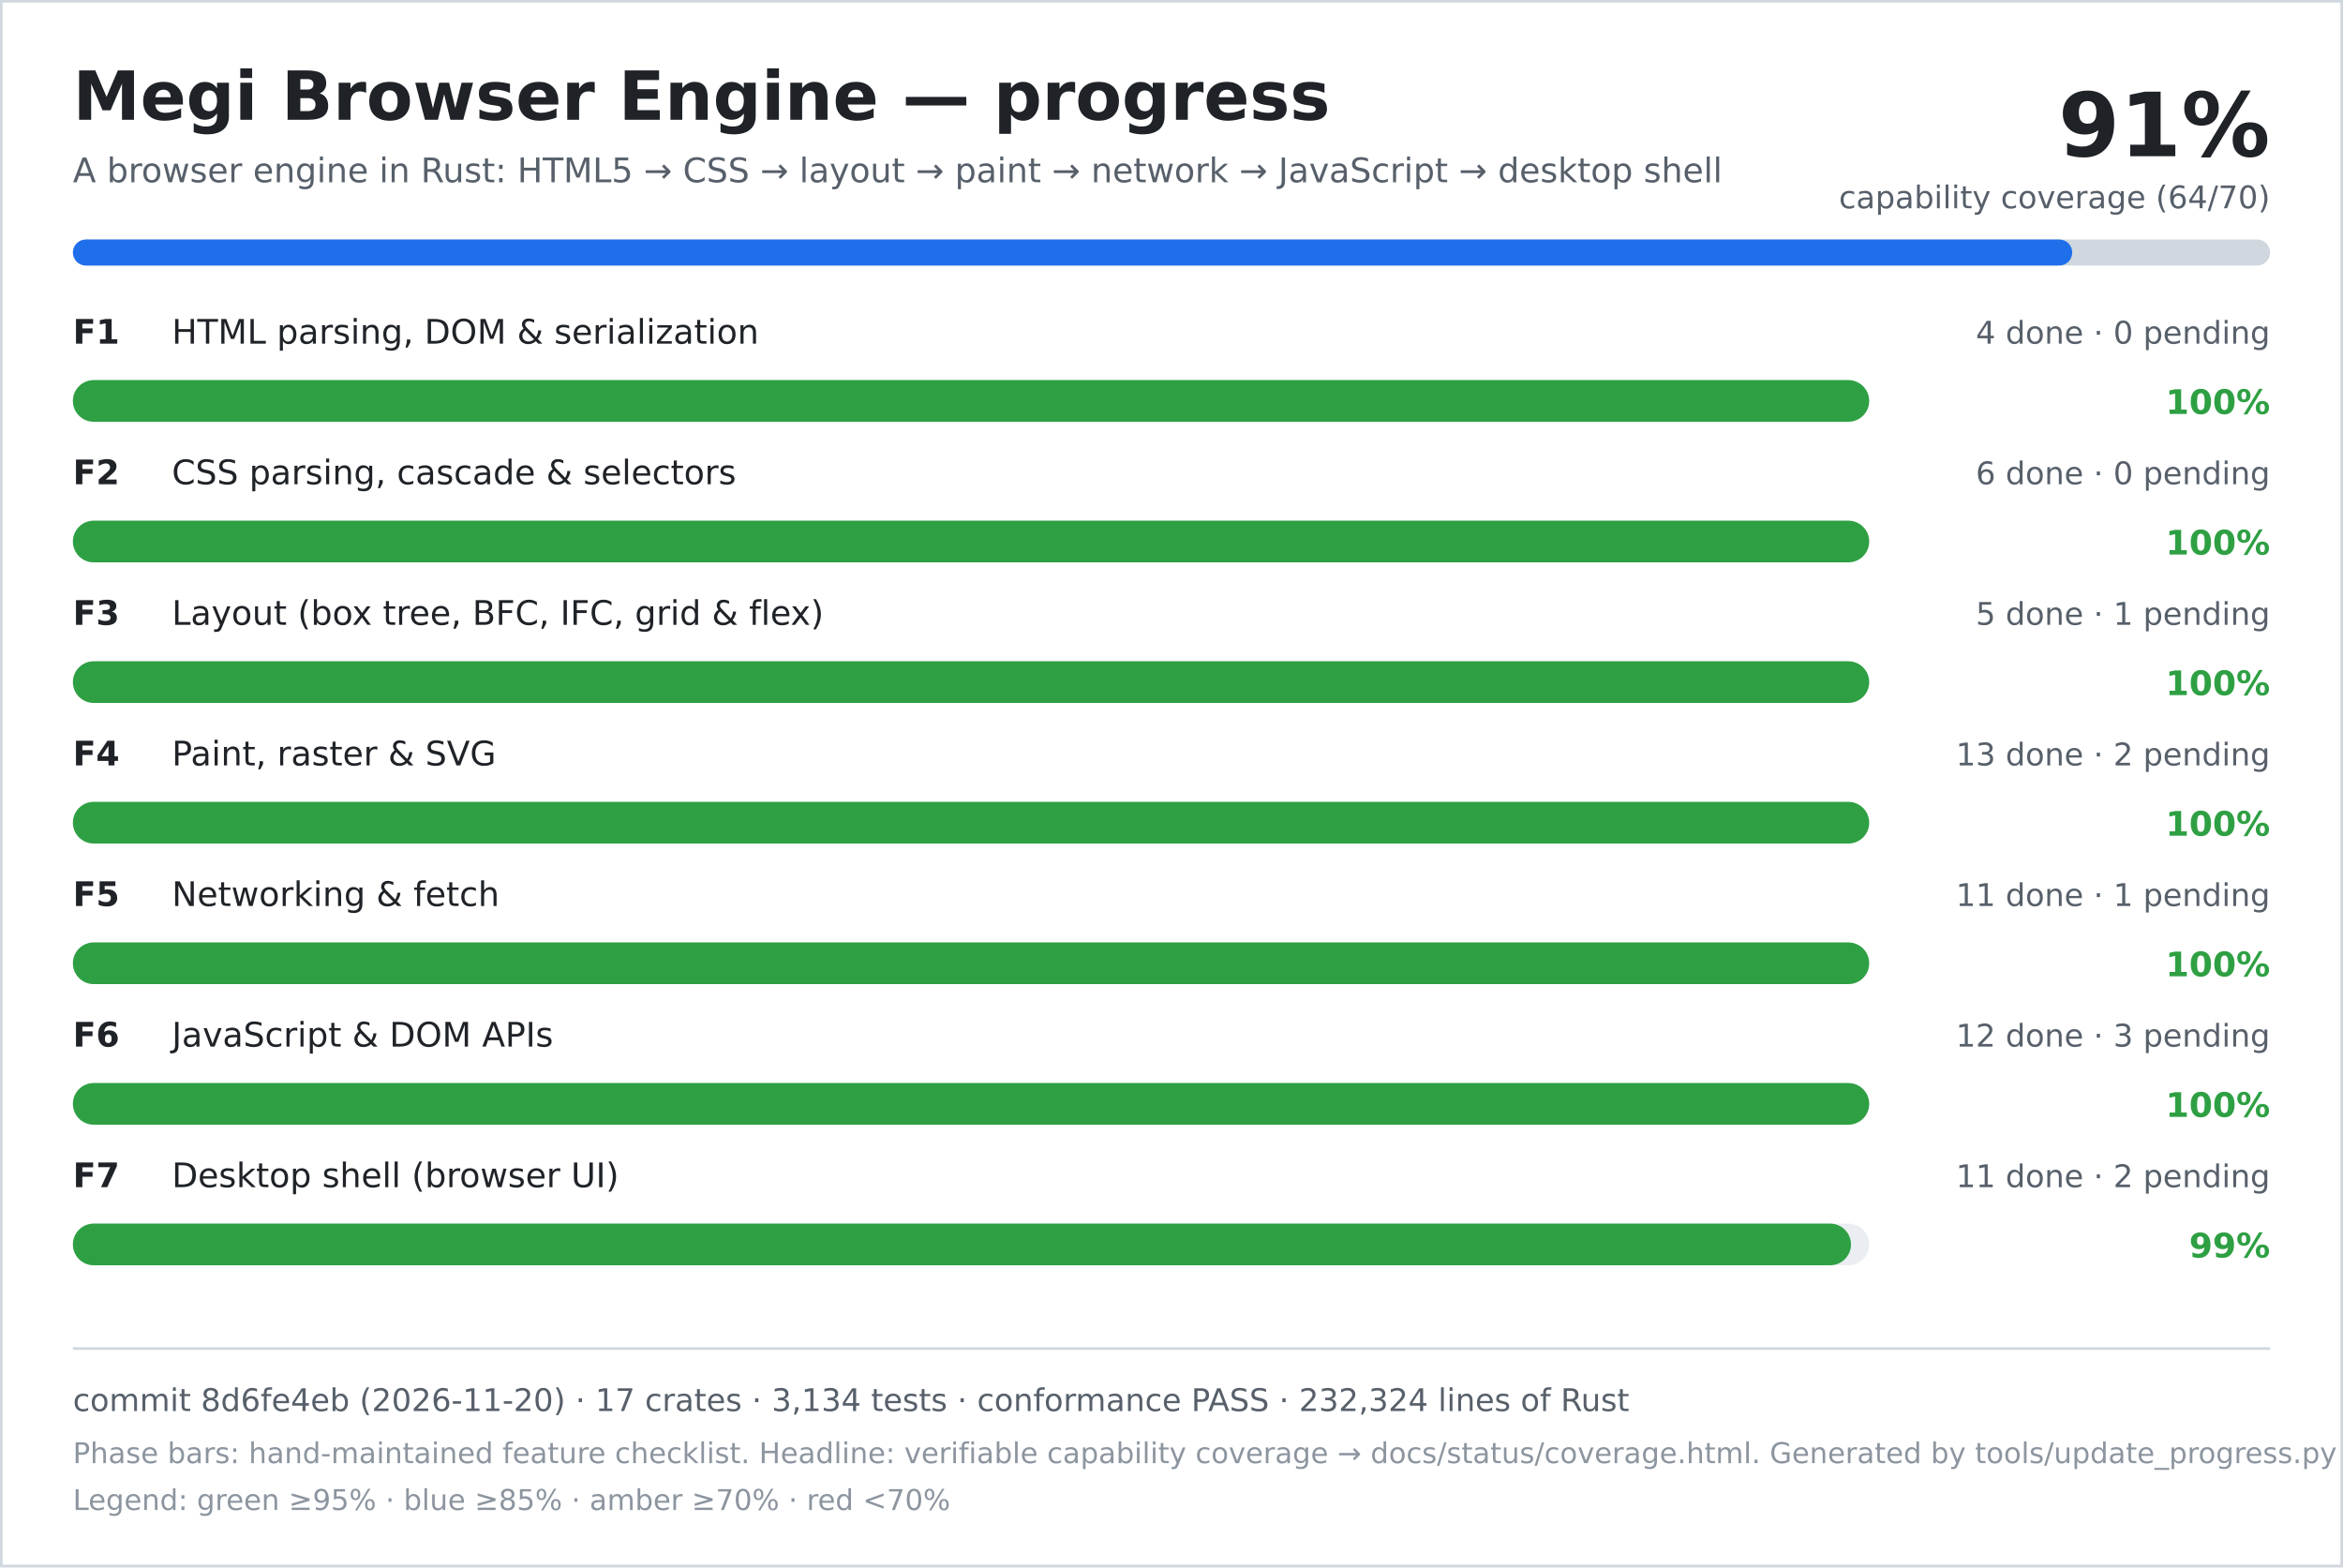
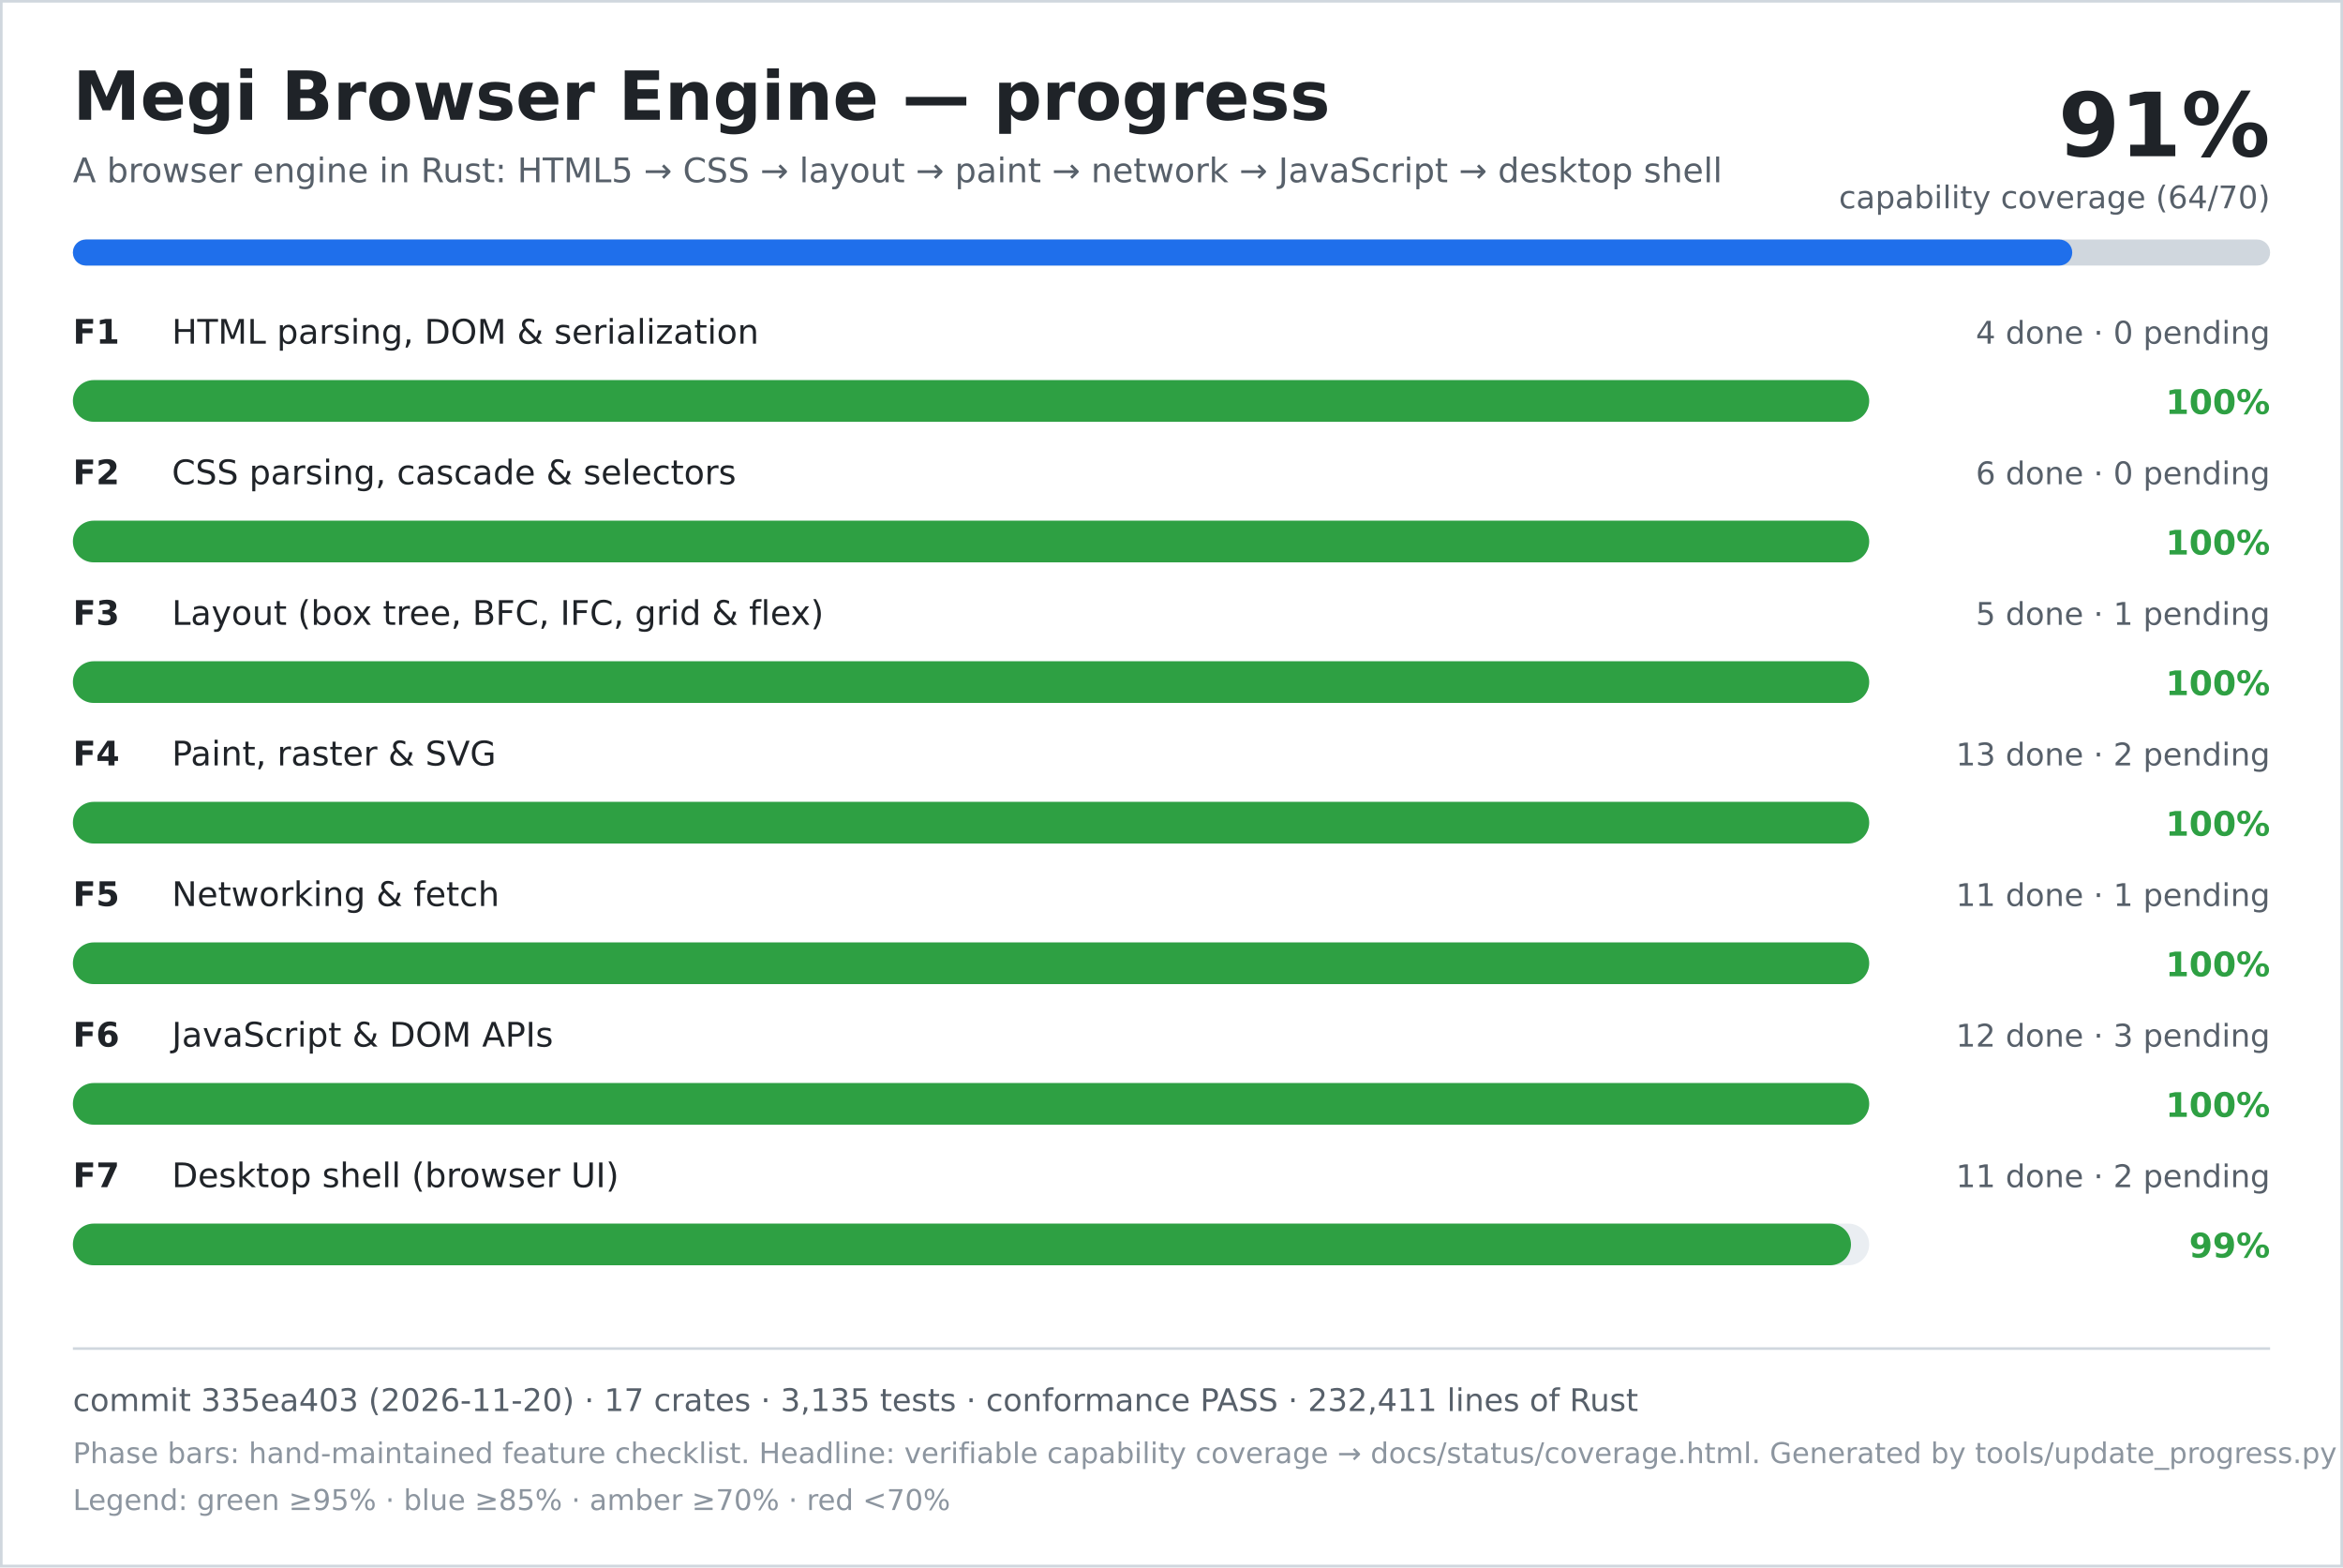
<svg xmlns="http://www.w3.org/2000/svg" width="900" height="602" viewBox="0 0 900 602" role="img" aria-labelledby="title desc">
  <rect width="900" height="602" fill="#ffffff" />
  <rect x="0.5" y="0.5" width="899" height="601" fill="none" stroke="#d0d7de" />
  <text x="28" y="46" font-family="DejaVu Sans, Verdana, sans-serif" font-size="26" font-weight="700" fill="#1f2328">Megi Browser Engine — progress</text>
  <text x="28" y="70" font-family="DejaVu Sans, Verdana, sans-serif" font-size="13" fill="#57606a">A browser engine in Rust: HTML5 → CSS → layout → paint → network → JavaScript → desktop shell</text>
  <text x="872" y="60" text-anchor="end" font-family="DejaVu Sans, Verdana, sans-serif" font-size="34" font-weight="700" fill="#1f2328">91%</text>
  <text x="872" y="80" text-anchor="end" font-family="DejaVu Sans, Verdana, sans-serif" font-size="12" fill="#57606a">capability coverage (64/70)</text>
  <rect x="28" y="92" width="844" height="10" rx="5" fill="#d0d7de" />
  <rect x="28" y="92" width="768" height="10" rx="5" fill="#1f6feb" />
  <text x="28" y="132" font-family="DejaVu Sans, Verdana, sans-serif" font-size="13" font-weight="700" fill="#1f2328">F1</text>
  <text x="66" y="132" font-family="DejaVu Sans, Verdana, sans-serif" font-size="13" fill="#1f2328">HTML parsing, DOM &amp; serialization</text>
  <text x="872" y="132" text-anchor="end" font-family="DejaVu Sans, Verdana, sans-serif" font-size="12" fill="#57606a">4 done · 0 pending</text>
  <rect x="28" y="146" width="690" height="16" rx="8" fill="#eaeef2" />
  <rect x="28" y="146" width="690" height="16" rx="8" fill="#2ea043" />
  <text x="872" y="159" text-anchor="end" font-family="DejaVu Sans, Verdana, sans-serif" font-size="13" font-weight="700" fill="#2ea043">100%</text>
  <text x="28" y="186" font-family="DejaVu Sans, Verdana, sans-serif" font-size="13" font-weight="700" fill="#1f2328">F2</text>
  <text x="66" y="186" font-family="DejaVu Sans, Verdana, sans-serif" font-size="13" fill="#1f2328">CSS parsing, cascade &amp; selectors</text>
  <text x="872" y="186" text-anchor="end" font-family="DejaVu Sans, Verdana, sans-serif" font-size="12" fill="#57606a">6 done · 0 pending</text>
  <rect x="28" y="200" width="690" height="16" rx="8" fill="#eaeef2" />
  <rect x="28" y="200" width="690" height="16" rx="8" fill="#2ea043" />
  <text x="872" y="213" text-anchor="end" font-family="DejaVu Sans, Verdana, sans-serif" font-size="13" font-weight="700" fill="#2ea043">100%</text>
  <text x="28" y="240" font-family="DejaVu Sans, Verdana, sans-serif" font-size="13" font-weight="700" fill="#1f2328">F3</text>
  <text x="66" y="240" font-family="DejaVu Sans, Verdana, sans-serif" font-size="13" fill="#1f2328">Layout (box tree, BFC, IFC, grid &amp; flex)</text>
  <text x="872" y="240" text-anchor="end" font-family="DejaVu Sans, Verdana, sans-serif" font-size="12" fill="#57606a">5 done · 1 pending</text>
  <rect x="28" y="254" width="690" height="16" rx="8" fill="#eaeef2" />
  <rect x="28" y="254" width="690" height="16" rx="8" fill="#2ea043" />
  <text x="872" y="267" text-anchor="end" font-family="DejaVu Sans, Verdana, sans-serif" font-size="13" font-weight="700" fill="#2ea043">100%</text>
  <text x="28" y="294" font-family="DejaVu Sans, Verdana, sans-serif" font-size="13" font-weight="700" fill="#1f2328">F4</text>
  <text x="66" y="294" font-family="DejaVu Sans, Verdana, sans-serif" font-size="13" fill="#1f2328">Paint, raster &amp; SVG</text>
  <text x="872" y="294" text-anchor="end" font-family="DejaVu Sans, Verdana, sans-serif" font-size="12" fill="#57606a">13 done · 2 pending</text>
  <rect x="28" y="308" width="690" height="16" rx="8" fill="#eaeef2" />
  <rect x="28" y="308" width="690" height="16" rx="8" fill="#2ea043" />
  <text x="872" y="321" text-anchor="end" font-family="DejaVu Sans, Verdana, sans-serif" font-size="13" font-weight="700" fill="#2ea043">100%</text>
  <text x="28" y="348" font-family="DejaVu Sans, Verdana, sans-serif" font-size="13" font-weight="700" fill="#1f2328">F5</text>
  <text x="66" y="348" font-family="DejaVu Sans, Verdana, sans-serif" font-size="13" fill="#1f2328">Networking &amp; fetch</text>
  <text x="872" y="348" text-anchor="end" font-family="DejaVu Sans, Verdana, sans-serif" font-size="12" fill="#57606a">11 done · 1 pending</text>
  <rect x="28" y="362" width="690" height="16" rx="8" fill="#eaeef2" />
  <rect x="28" y="362" width="690" height="16" rx="8" fill="#2ea043" />
  <text x="872" y="375" text-anchor="end" font-family="DejaVu Sans, Verdana, sans-serif" font-size="13" font-weight="700" fill="#2ea043">100%</text>
  <text x="28" y="402" font-family="DejaVu Sans, Verdana, sans-serif" font-size="13" font-weight="700" fill="#1f2328">F6</text>
  <text x="66" y="402" font-family="DejaVu Sans, Verdana, sans-serif" font-size="13" fill="#1f2328">JavaScript &amp; DOM APIs</text>
  <text x="872" y="402" text-anchor="end" font-family="DejaVu Sans, Verdana, sans-serif" font-size="12" fill="#57606a">12 done · 3 pending</text>
  <rect x="28" y="416" width="690" height="16" rx="8" fill="#eaeef2" />
  <rect x="28" y="416" width="690" height="16" rx="8" fill="#2ea043" />
  <text x="872" y="429" text-anchor="end" font-family="DejaVu Sans, Verdana, sans-serif" font-size="13" font-weight="700" fill="#2ea043">100%</text>
  <text x="28" y="456" font-family="DejaVu Sans, Verdana, sans-serif" font-size="13" font-weight="700" fill="#1f2328">F7</text>
  <text x="66" y="456" font-family="DejaVu Sans, Verdana, sans-serif" font-size="13" fill="#1f2328">Desktop shell (browser UI)</text>
  <text x="872" y="456" text-anchor="end" font-family="DejaVu Sans, Verdana, sans-serif" font-size="12" fill="#57606a">11 done · 2 pending</text>
  <rect x="28" y="470" width="690" height="16" rx="8" fill="#eaeef2" />
  <rect x="28" y="470" width="683" height="16" rx="8" fill="#2ea043" />
  <text x="872" y="483" text-anchor="end" font-family="DejaVu Sans, Verdana, sans-serif" font-size="13" font-weight="700" fill="#2ea043">99%</text>
  <line x1="28" y1="518" x2="872" y2="518" stroke="#d0d7de" />
-   <text x="28" y="542" font-family="DejaVu Sans, Verdana, sans-serif" font-size="12" fill="#57606a">commit 8d6fe4eb (2026-11-20) · 17 crates · 3,134 tests · conformance PASS · 232,324 lines of Rust</text>
+   <text x="28" y="542" font-family="DejaVu Sans, Verdana, sans-serif" font-size="12" fill="#57606a">commit 335ea403 (2026-11-20) · 17 crates · 3,135 tests · conformance PASS · 232,411 lines of Rust</text>
  <text x="28" y="562" font-family="DejaVu Sans, Verdana, sans-serif" font-size="11" fill="#8c959f">Phase bars: hand-maintained feature checklist. Headline: verifiable capability coverage → docs/status/coverage.html. Generated by tools/update_progress.py — do not edit.</text>
  <text x="28" y="580" font-family="DejaVu Sans, Verdana, sans-serif" font-size="11" fill="#8c959f">Legend: green ≥95% · blue ≥85% · amber ≥70% · red &lt;70%</text>
</svg>
